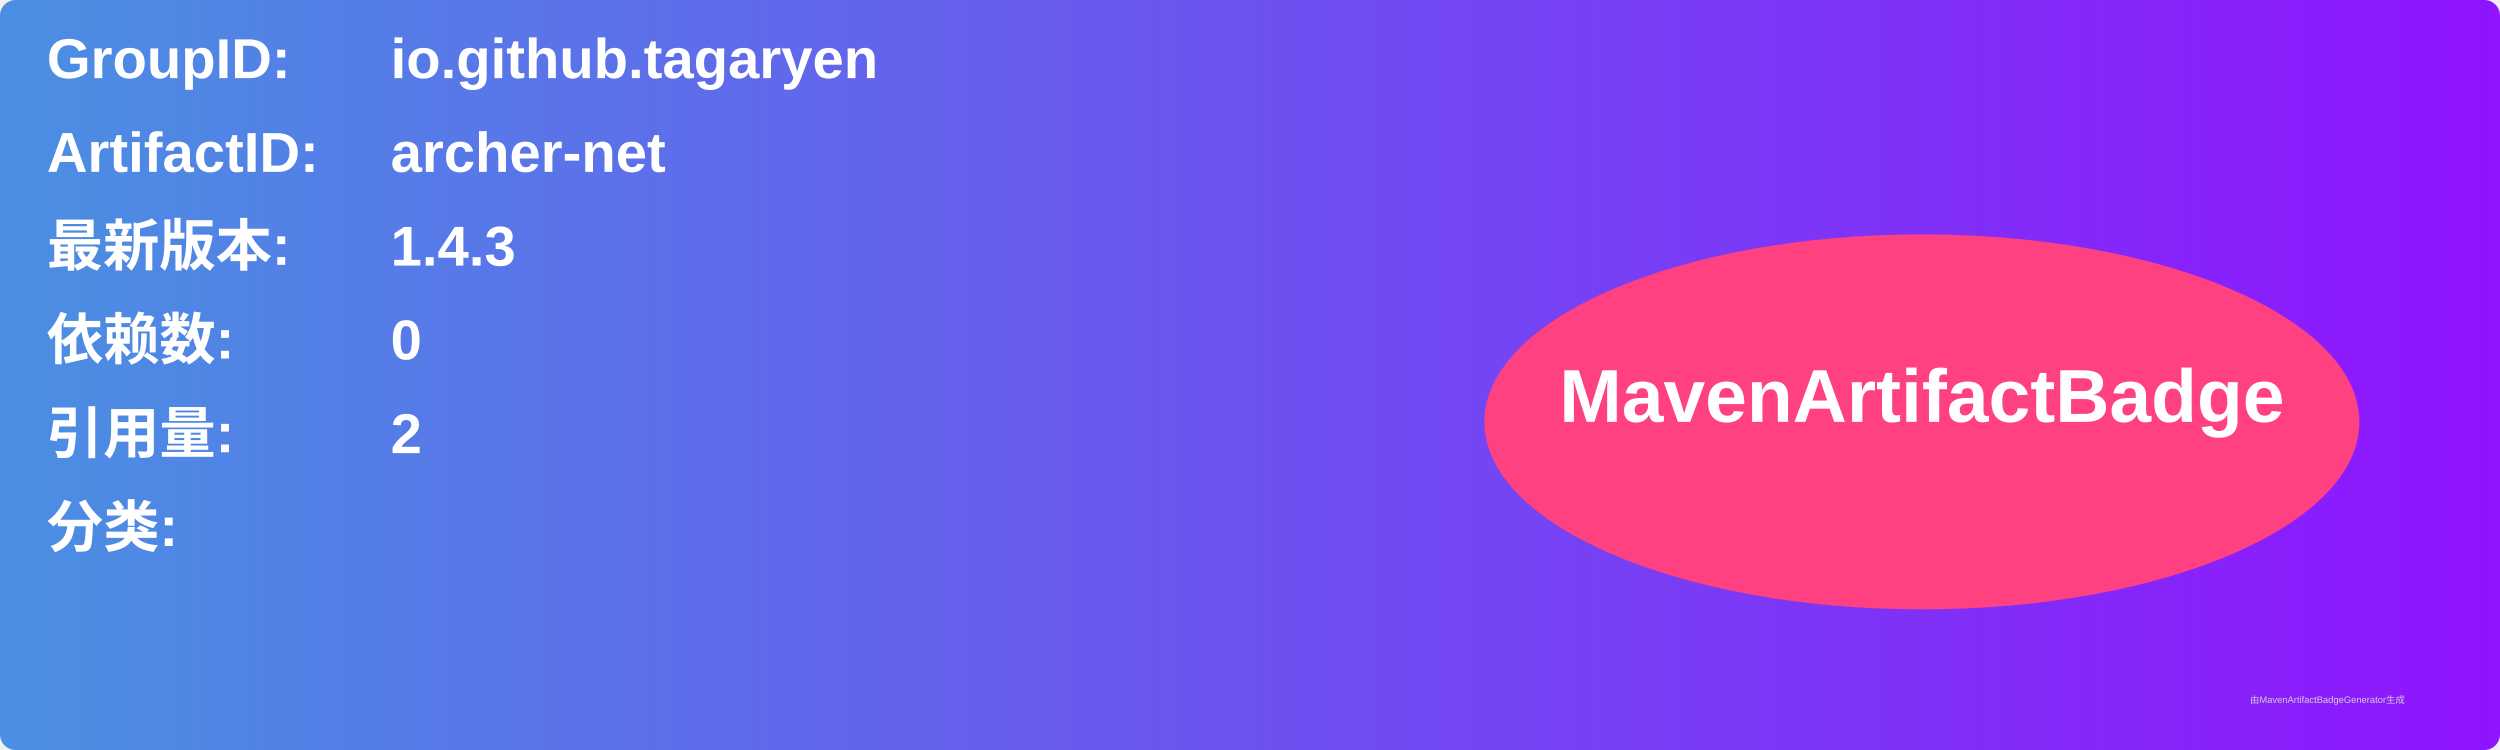
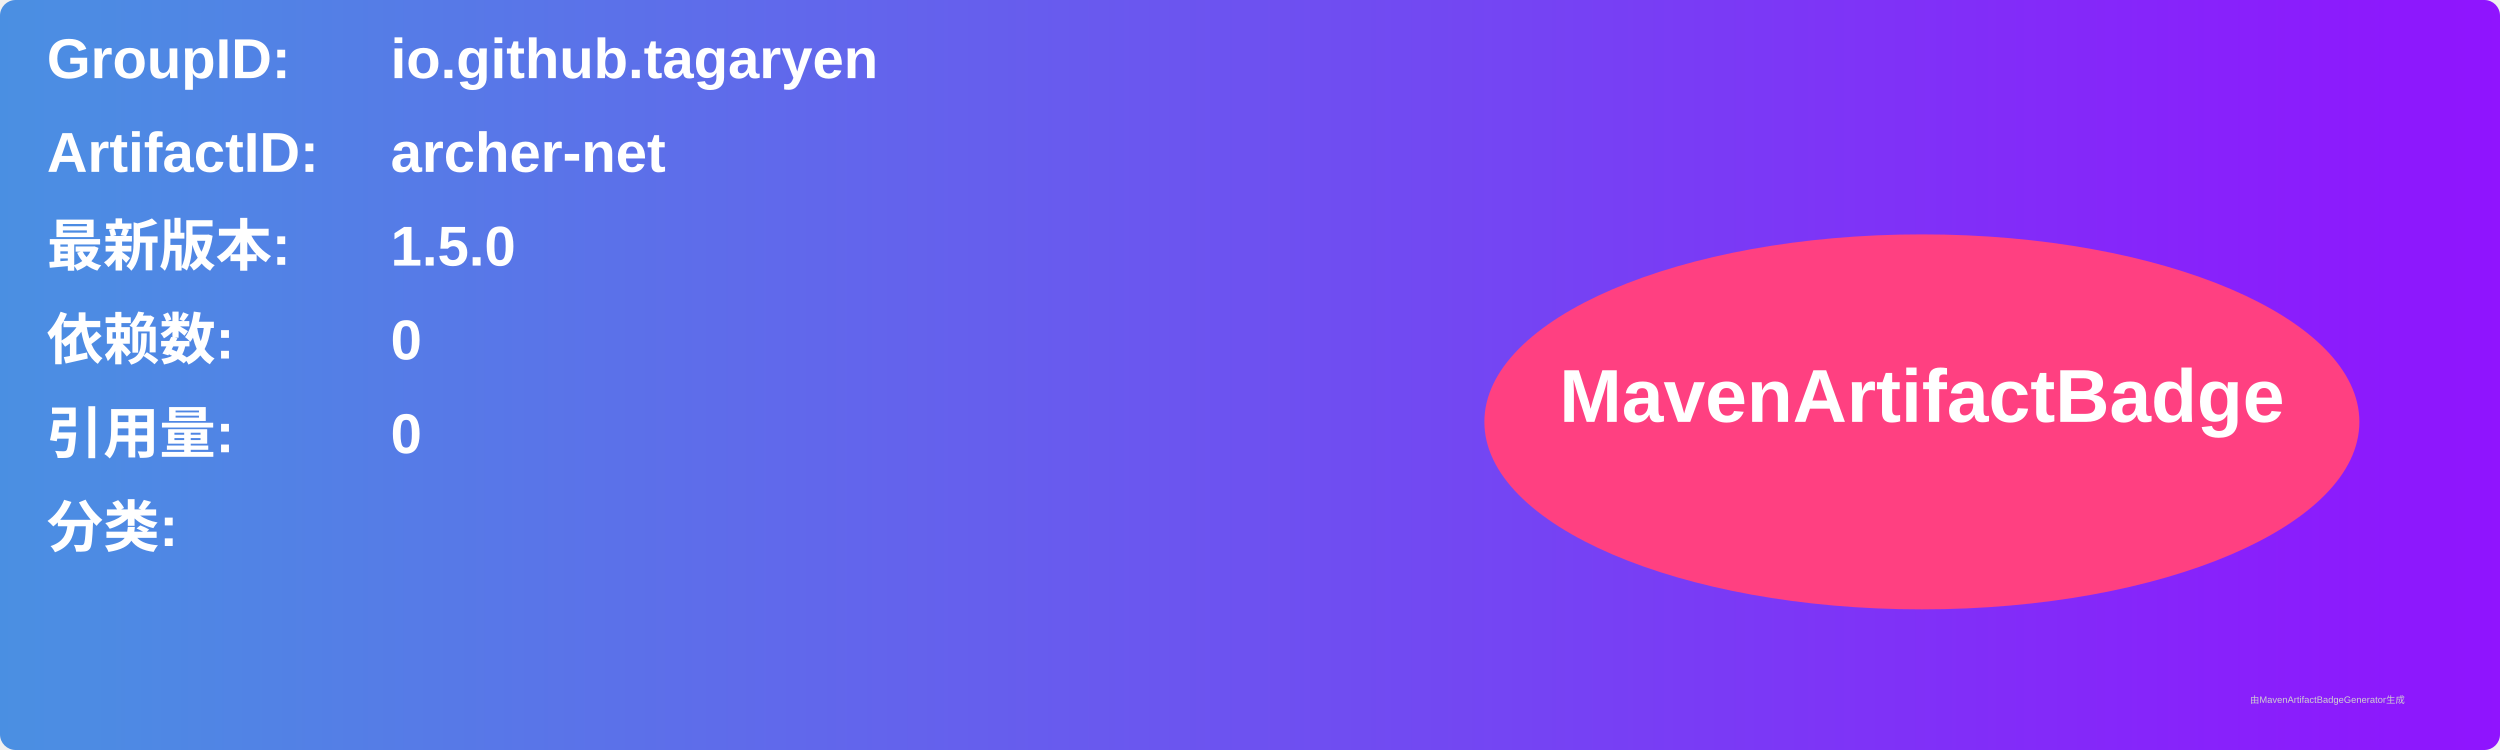
<svg xmlns="http://www.w3.org/2000/svg" width="800" height="240" viewBox="0 0 800 240">
  <linearGradient id="grad" x1="0%" y1="0%" x2="100%" y2="0%">
    <stop offset="0%" stop-color="#4a90e2" />
    <stop offset="100%" stop-color="#9013fe" />
  </linearGradient>
  <rect width="100%" height="100%" rx="5" ry="5" fill="url(#grad)" />
  <g transform="translate(15, 15)">
    <text x="0" y="10" font-family="Arial" font-size="18" fill="white" font-weight="bold" width="260">GroupID:</text>
    <text x="110" y="10" font-family="Arial" font-size="18" fill="white" font-weight="bold" width="460">io.github.tagaryen</text>
    <text x="0" y="40" font-family="Arial" font-size="18" fill="white" font-weight="bold" width="260">ArtifactID:</text>
    <text x="110" y="40" font-family="Arial" font-size="18" fill="white" font-weight="bold" width="460">archer-net</text>
    <text x="0" y="70" font-family="Arial" font-size="18" fill="white" font-weight="bold">最新版本:</text>
    <text x="110" y="70" font-family="Arial" font-size="18" fill="white" font-weight="bold">
-       <tspan font-weight="bold">1.4.3</tspan>
+       <tspan font-weight="bold">1.5.0</tspan>
    </text>
    <text x="0" y="100" font-family="Arial" font-size="18" fill="white" font-weight="bold">依赖数: </text>
    <text x="110" y="100" font-family="Arial" font-size="18" fill="white">
      <tspan font-weight="bold">0</tspan>
    </text>
    <text x="0" y="130" font-family="Arial" font-size="18" fill="white" font-weight="bold">引用量: </text>
    <text x="110" y="130" font-family="Arial" font-size="18" fill="white">
-       <tspan font-weight="bold">2</tspan>
+       <tspan font-weight="bold">0</tspan>
    </text>
    <text x="0" y="160" font-family="Arial" font-size="18" fill="white" font-weight="bold">分类:</text>
    <text x="10" y="190" font-family="Arial" font-size="10" fill="white">
      <tspan font-weight="bold" />
    </text>
    <ellipse cx="600" cy="120" rx="140" ry="60" fill="#ff4081" />
    <text x="600" y="120" text-anchor="middle" font-family="Arial" font-size="24" fill="white" font-weight="bold">MavenArtifactBadge</text>
  </g>
  <text x="720" y="225" font-family="Arial" font-size="3" fill="#d0d0d0">由MavenArtifactBadgeGenerator生成</text>
</svg>
